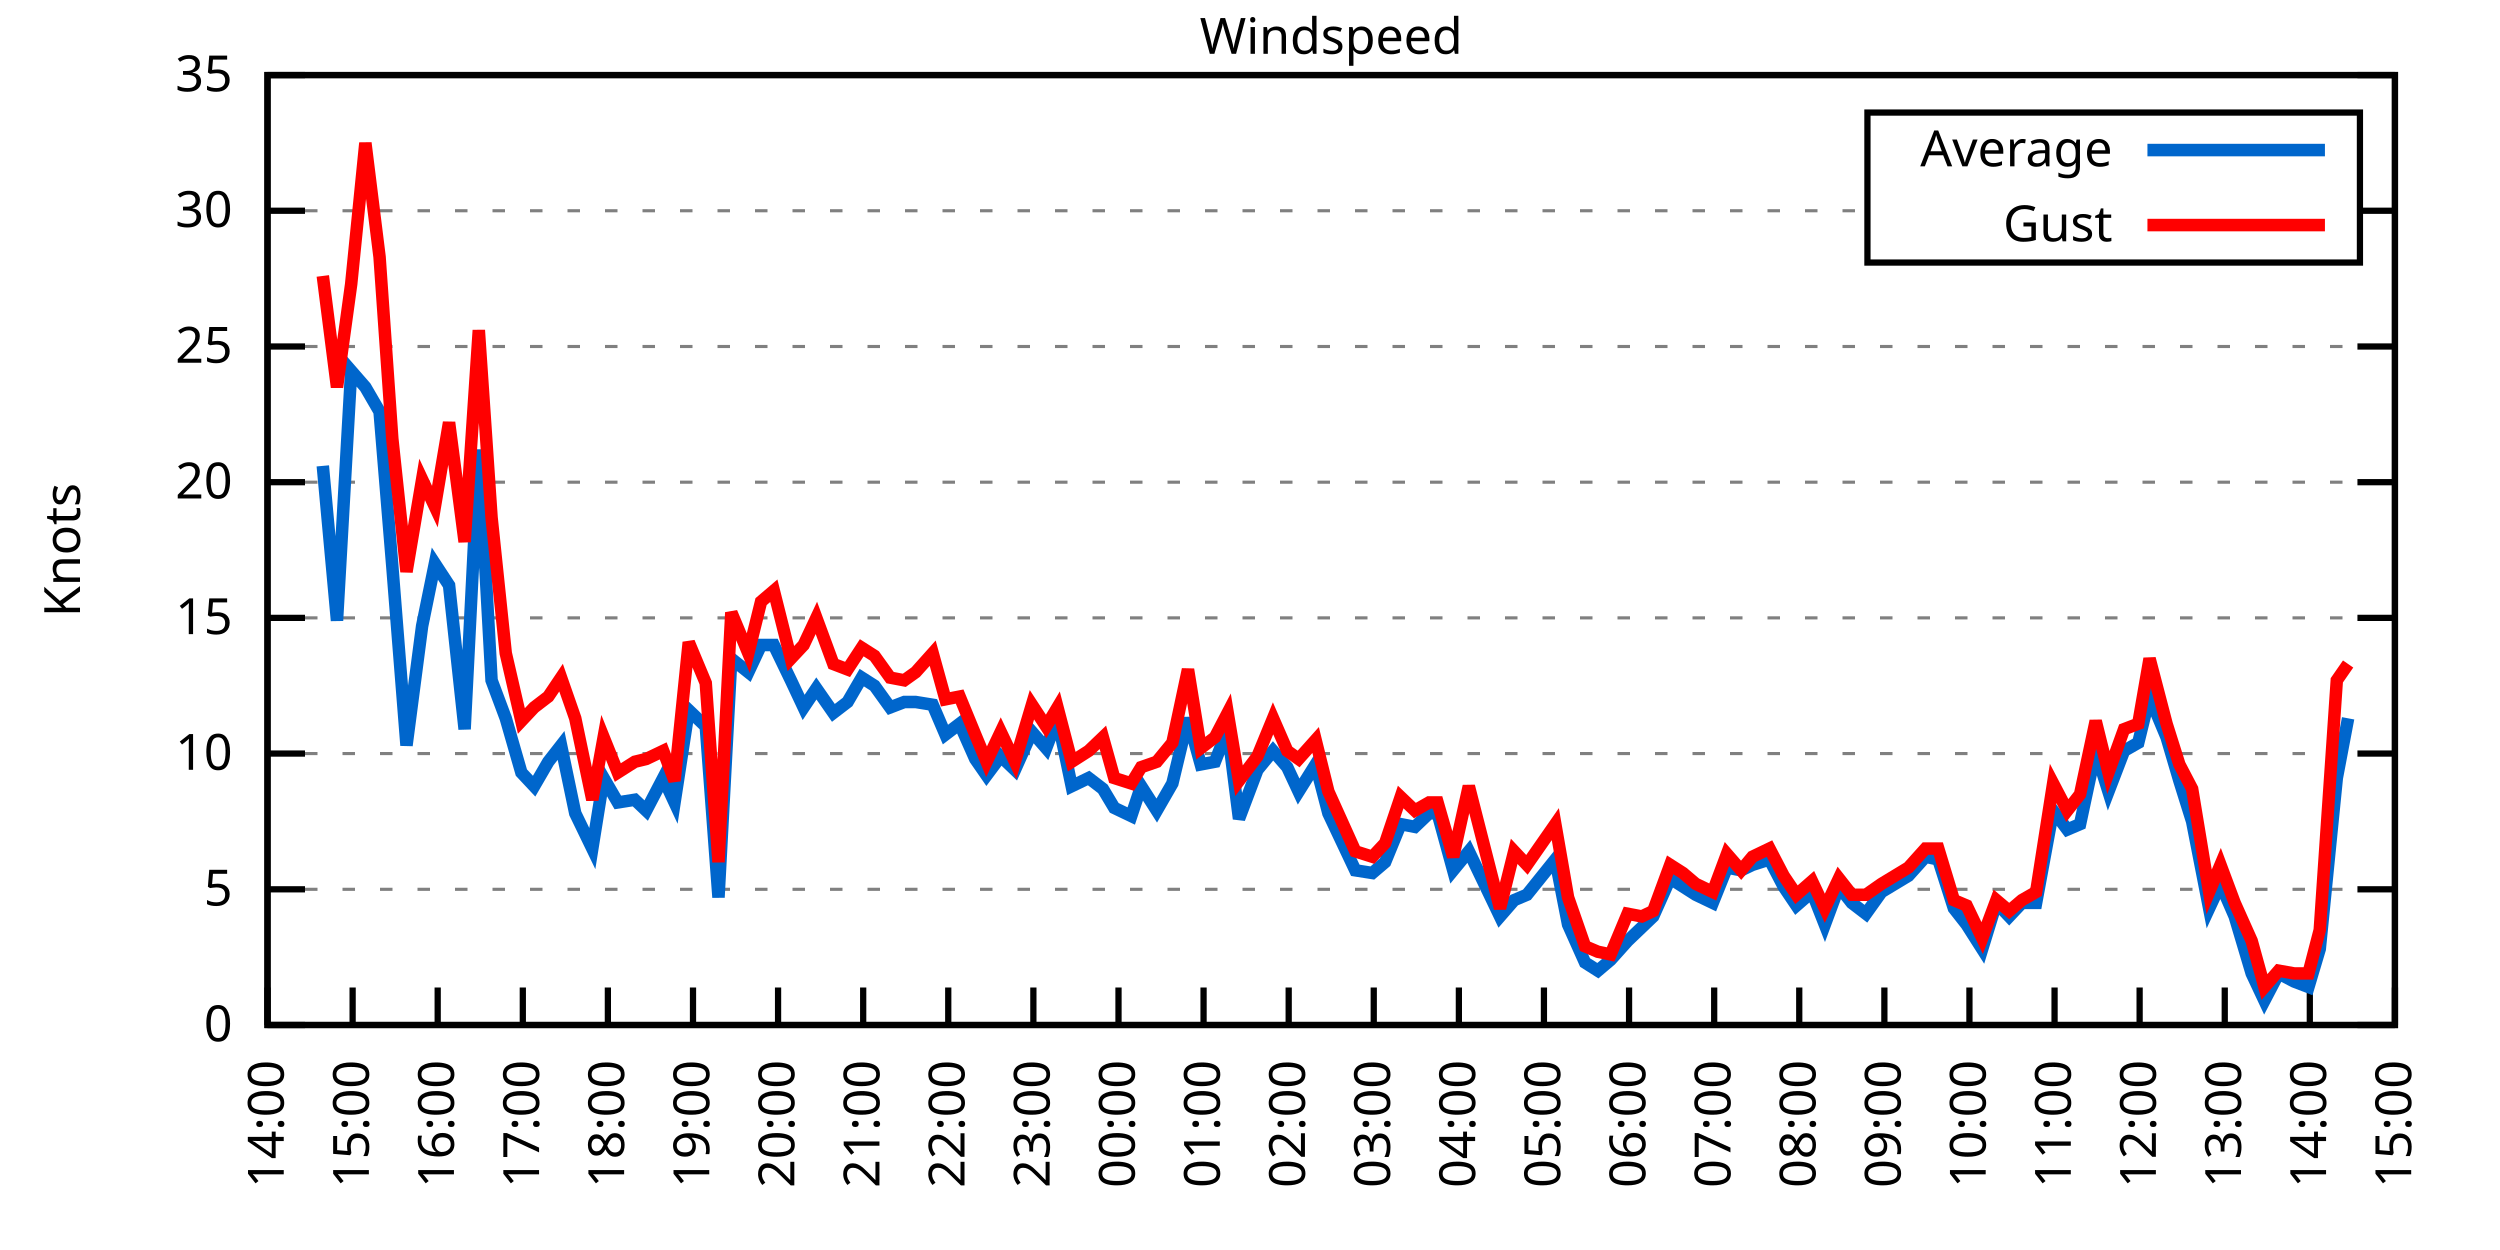
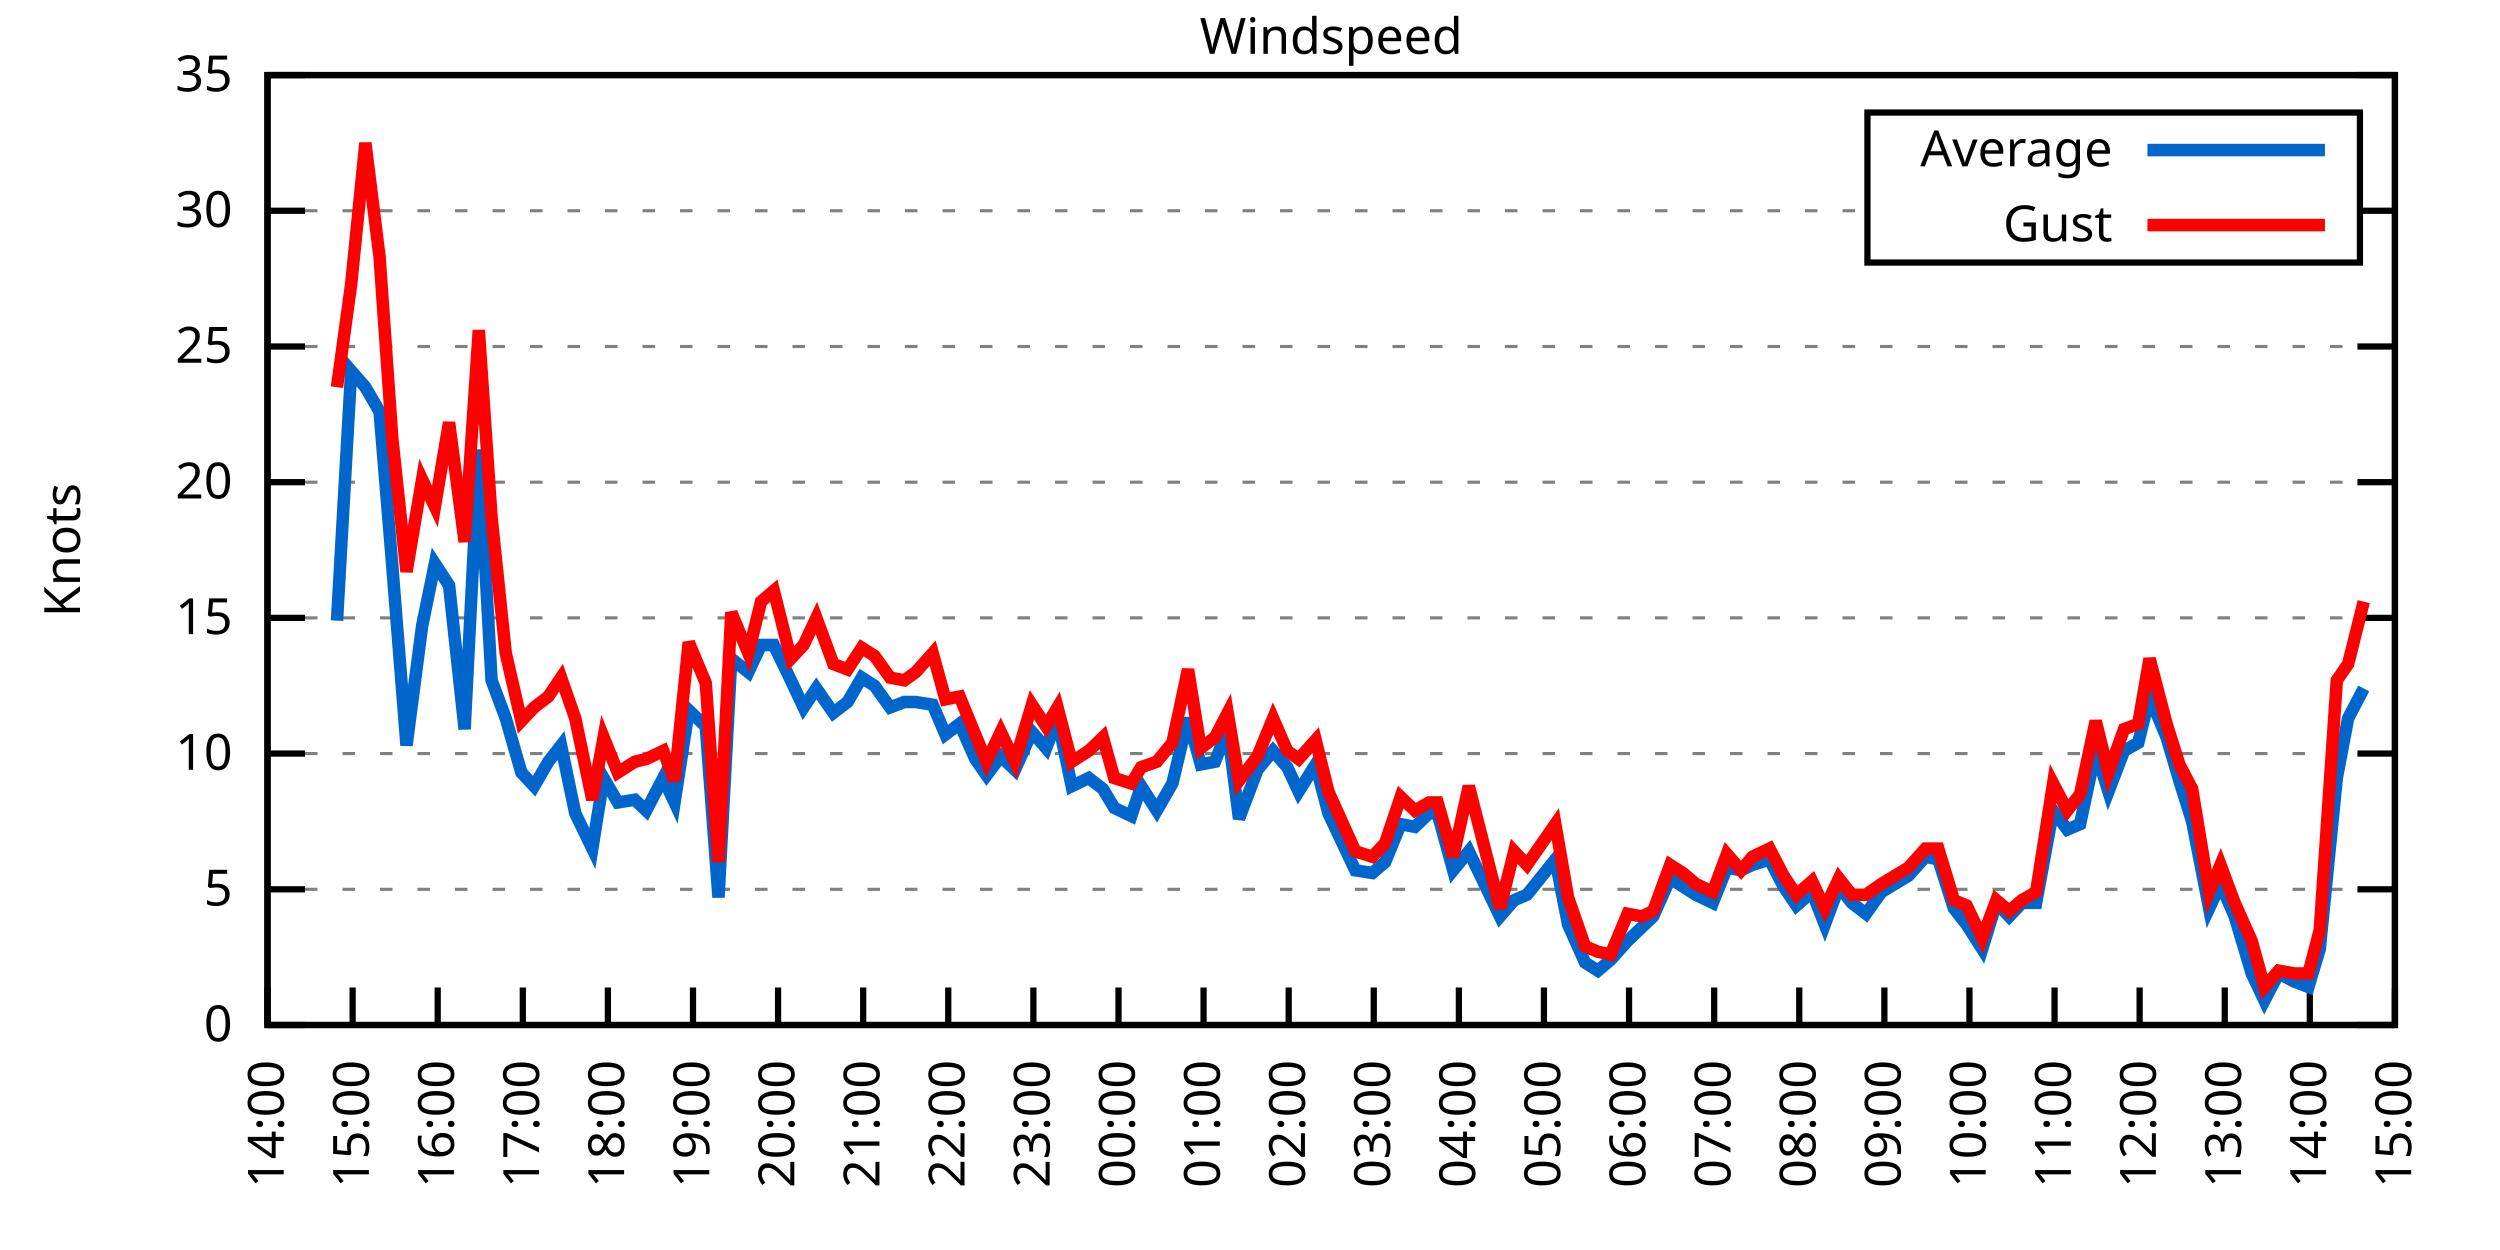
<svg xmlns="http://www.w3.org/2000/svg" xmlns:xlink="http://www.w3.org/1999/xlink" width="400" height="200" viewBox="0 0 400 200">
  <g id="gnuplot_canvas">
    <rect x="0" y="0" width="400" height="200" fill="none" />
    <defs>
      <circle id="gpDot" r="0.5" stroke-width="0.5" stroke="currentColor" />
      <path id="gpPt0" stroke-width="0.333" stroke="currentColor" d="M-1,0 h2 M0,-1 v2" />
      <path id="gpPt1" stroke-width="0.333" stroke="currentColor" d="M-1,-1 L1,1 M1,-1 L-1,1" />
      <path id="gpPt2" stroke-width="0.333" stroke="currentColor" d="M-1,0 L1,0 M0,-1 L0,1 M-1,-1 L1,1 M-1,1 L1,-1" />
      <rect id="gpPt3" stroke-width="0.333" stroke="currentColor" x="-1" y="-1" width="2" height="2" />
      <rect id="gpPt4" stroke-width="0.333" stroke="currentColor" fill="currentColor" x="-1" y="-1" width="2" height="2" />
      <circle id="gpPt5" stroke-width="0.333" stroke="currentColor" cx="0" cy="0" r="1" />
      <use xlink:href="#gpPt5" id="gpPt6" fill="currentColor" stroke="none" />
      <path id="gpPt7" stroke-width="0.333" stroke="currentColor" d="M0,-1.33 L-1.33,0.67 L1.33,0.67 z" />
      <use xlink:href="#gpPt7" id="gpPt8" fill="currentColor" stroke="none" />
      <use xlink:href="#gpPt7" id="gpPt9" stroke="currentColor" transform="rotate(180)" />
      <use xlink:href="#gpPt9" id="gpPt10" fill="currentColor" stroke="none" />
      <use xlink:href="#gpPt3" id="gpPt11" stroke="currentColor" transform="rotate(45)" />
      <use xlink:href="#gpPt11" id="gpPt12" fill="currentColor" stroke="none" />
      <path id="gpPt13" stroke-width="0.333" stroke="currentColor" d="M0,1.330 L1.265,0.411 L0.782,-1.067 L-0.782,-1.076 L-1.265,0.411 z" />
      <use xlink:href="#gpPt13" id="gpPt14" fill="currentColor" stroke="none" />
      <filter id="textbox" filterUnits="objectBoundingBox" x="0" y="0" height="1" width="1">
        <feFlood flood-color="white" flood-opacity="1" result="bgnd" />
        <feComposite in="SourceGraphic" in2="bgnd" operator="atop" />
      </filter>
      <filter id="greybox" filterUnits="objectBoundingBox" x="0" y="0" height="1" width="1">
        <feFlood flood-color="lightgrey" flood-opacity="1" result="grey" />
        <feComposite in="SourceGraphic" in2="grey" operator="atop" />
      </filter>
    </defs>
    <g fill="none" color="white" stroke="currentColor" stroke-width="1.00" stroke-linecap="butt" stroke-linejoin="miter">
</g>
    <g fill="none" color="black" stroke="currentColor" stroke-width="1.00" stroke-linecap="butt" stroke-linejoin="miter">
      <g stroke="none" shape-rendering="crispEdges">
        <polygon fill="rgb(255, 255, 255)" points="42.80,164.00 383.18,164.00 383.18,12.02 42.80,12.02 " />
      </g>
    </g>
    <g fill="none" color="black" stroke="currentColor" stroke-width="1.00" stroke-linecap="butt" stroke-linejoin="miter">
</g>
    <g fill="none" color="black" stroke="black" stroke-width="0.50" stroke-linecap="butt" stroke-linejoin="miter">
</g>
    <g fill="none" color="gray" stroke="currentColor" stroke-width="0.50" stroke-linecap="butt" stroke-linejoin="miter">
      <path stroke="gray" stroke-dasharray="2,4" class="gridline" d="M42.80,164.00 L383.19,164.00  " />
    </g>
    <g fill="none" color="gray" stroke="gray" stroke-width="1.00" stroke-linecap="butt" stroke-linejoin="miter">
</g>
    <g fill="none" color="black" stroke="currentColor" stroke-width="1.00" stroke-linecap="butt" stroke-linejoin="miter">
      <path stroke="black" d="M42.80,164.00 L48.80,164.00 M383.19,164.00 L377.19,164.00  " />
      <g transform="translate(37.20,166.60)" stroke="none" fill="black" font-family="Sans" font-size="8.00" text-anchor="end">
        <text>
          <tspan font-family="Sans"> 0</tspan>
        </text>
      </g>
    </g>
    <g fill="none" color="black" stroke="currentColor" stroke-width="1.00" stroke-linecap="butt" stroke-linejoin="miter">
</g>
    <g fill="none" color="black" stroke="black" stroke-width="0.50" stroke-linecap="butt" stroke-linejoin="miter">
</g>
    <g fill="none" color="gray" stroke="currentColor" stroke-width="0.50" stroke-linecap="butt" stroke-linejoin="miter">
      <path stroke="gray" stroke-dasharray="2,4" class="gridline" d="M42.80,142.29 L383.19,142.29  " />
    </g>
    <g fill="none" color="gray" stroke="gray" stroke-width="1.00" stroke-linecap="butt" stroke-linejoin="miter">
</g>
    <g fill="none" color="black" stroke="currentColor" stroke-width="1.00" stroke-linecap="butt" stroke-linejoin="miter">
      <path stroke="black" d="M42.80,142.29 L48.80,142.29 M383.19,142.29 L377.19,142.29  " />
      <g transform="translate(37.20,144.89)" stroke="none" fill="black" font-family="Sans" font-size="8.00" text-anchor="end">
        <text>
          <tspan font-family="Sans"> 5</tspan>
        </text>
      </g>
    </g>
    <g fill="none" color="black" stroke="currentColor" stroke-width="1.00" stroke-linecap="butt" stroke-linejoin="miter">
</g>
    <g fill="none" color="black" stroke="black" stroke-width="0.50" stroke-linecap="butt" stroke-linejoin="miter">
</g>
    <g fill="none" color="gray" stroke="currentColor" stroke-width="0.50" stroke-linecap="butt" stroke-linejoin="miter">
      <path stroke="gray" stroke-dasharray="2,4" class="gridline" d="M42.80,120.57 L383.19,120.57  " />
    </g>
    <g fill="none" color="gray" stroke="gray" stroke-width="1.00" stroke-linecap="butt" stroke-linejoin="miter">
</g>
    <g fill="none" color="black" stroke="currentColor" stroke-width="1.00" stroke-linecap="butt" stroke-linejoin="miter">
      <path stroke="black" d="M42.80,120.57 L48.80,120.57 M383.19,120.57 L377.19,120.57  " />
      <g transform="translate(37.20,123.17)" stroke="none" fill="black" font-family="Sans" font-size="8.00" text-anchor="end">
        <text>
          <tspan font-family="Sans"> 10</tspan>
        </text>
      </g>
    </g>
    <g fill="none" color="black" stroke="currentColor" stroke-width="1.00" stroke-linecap="butt" stroke-linejoin="miter">
</g>
    <g fill="none" color="black" stroke="black" stroke-width="0.50" stroke-linecap="butt" stroke-linejoin="miter">
</g>
    <g fill="none" color="gray" stroke="currentColor" stroke-width="0.50" stroke-linecap="butt" stroke-linejoin="miter">
      <path stroke="gray" stroke-dasharray="2,4" class="gridline" d="M42.80,98.86 L383.19,98.86  " />
    </g>
    <g fill="none" color="gray" stroke="gray" stroke-width="1.00" stroke-linecap="butt" stroke-linejoin="miter">
</g>
    <g fill="none" color="black" stroke="currentColor" stroke-width="1.00" stroke-linecap="butt" stroke-linejoin="miter">
      <path stroke="black" d="M42.80,98.86 L48.80,98.86 M383.19,98.86 L377.19,98.86  " />
      <g transform="translate(37.20,101.46)" stroke="none" fill="black" font-family="Sans" font-size="8.00" text-anchor="end">
        <text>
          <tspan font-family="Sans"> 15</tspan>
        </text>
      </g>
    </g>
    <g fill="none" color="black" stroke="currentColor" stroke-width="1.00" stroke-linecap="butt" stroke-linejoin="miter">
</g>
    <g fill="none" color="black" stroke="black" stroke-width="0.50" stroke-linecap="butt" stroke-linejoin="miter">
</g>
    <g fill="none" color="gray" stroke="currentColor" stroke-width="0.50" stroke-linecap="butt" stroke-linejoin="miter">
      <path stroke="gray" stroke-dasharray="2,4" class="gridline" d="M42.80,77.15 L383.19,77.15  " />
    </g>
    <g fill="none" color="gray" stroke="gray" stroke-width="1.00" stroke-linecap="butt" stroke-linejoin="miter">
</g>
    <g fill="none" color="black" stroke="currentColor" stroke-width="1.00" stroke-linecap="butt" stroke-linejoin="miter">
      <path stroke="black" d="M42.80,77.15 L48.80,77.15 M383.19,77.15 L377.19,77.15  " />
      <g transform="translate(37.20,79.75)" stroke="none" fill="black" font-family="Sans" font-size="8.00" text-anchor="end">
        <text>
          <tspan font-family="Sans"> 20</tspan>
        </text>
      </g>
    </g>
    <g fill="none" color="black" stroke="currentColor" stroke-width="1.00" stroke-linecap="butt" stroke-linejoin="miter">
</g>
    <g fill="none" color="black" stroke="black" stroke-width="0.50" stroke-linecap="butt" stroke-linejoin="miter">
</g>
    <g fill="none" color="gray" stroke="currentColor" stroke-width="0.50" stroke-linecap="butt" stroke-linejoin="miter">
      <path stroke="gray" stroke-dasharray="2,4" class="gridline" d="M42.80,55.44 L383.19,55.44  " />
    </g>
    <g fill="none" color="gray" stroke="gray" stroke-width="1.00" stroke-linecap="butt" stroke-linejoin="miter">
</g>
    <g fill="none" color="black" stroke="currentColor" stroke-width="1.00" stroke-linecap="butt" stroke-linejoin="miter">
      <path stroke="black" d="M42.80,55.44 L48.80,55.44 M383.19,55.44 L377.19,55.44  " />
      <g transform="translate(37.20,58.04)" stroke="none" fill="black" font-family="Sans" font-size="8.00" text-anchor="end">
        <text>
          <tspan font-family="Sans"> 25</tspan>
        </text>
      </g>
    </g>
    <g fill="none" color="black" stroke="currentColor" stroke-width="1.00" stroke-linecap="butt" stroke-linejoin="miter">
</g>
    <g fill="none" color="black" stroke="black" stroke-width="0.50" stroke-linecap="butt" stroke-linejoin="miter">
</g>
    <g fill="none" color="gray" stroke="currentColor" stroke-width="0.50" stroke-linecap="butt" stroke-linejoin="miter">
      <path stroke="gray" stroke-dasharray="2,4" class="gridline" d="M42.80,33.72 L298.79,33.72 M377.59,33.72 L383.19,33.72  " />
    </g>
    <g fill="none" color="gray" stroke="gray" stroke-width="1.00" stroke-linecap="butt" stroke-linejoin="miter">
</g>
    <g fill="none" color="black" stroke="currentColor" stroke-width="1.00" stroke-linecap="butt" stroke-linejoin="miter">
      <path stroke="black" d="M42.80,33.72 L48.80,33.72 M383.19,33.72 L377.19,33.72  " />
      <g transform="translate(37.20,36.32)" stroke="none" fill="black" font-family="Sans" font-size="8.00" text-anchor="end">
        <text>
          <tspan font-family="Sans"> 30</tspan>
        </text>
      </g>
    </g>
    <g fill="none" color="black" stroke="currentColor" stroke-width="1.00" stroke-linecap="butt" stroke-linejoin="miter">
</g>
    <g fill="none" color="black" stroke="black" stroke-width="0.50" stroke-linecap="butt" stroke-linejoin="miter">
</g>
    <g fill="none" color="gray" stroke="currentColor" stroke-width="0.50" stroke-linecap="butt" stroke-linejoin="miter">
      <path stroke="gray" stroke-dasharray="2,4" class="gridline" d="M42.80,12.01 L383.19,12.01  " />
    </g>
    <g fill="none" color="gray" stroke="gray" stroke-width="1.00" stroke-linecap="butt" stroke-linejoin="miter">
</g>
    <g fill="none" color="black" stroke="currentColor" stroke-width="1.00" stroke-linecap="butt" stroke-linejoin="miter">
      <path stroke="black" d="M42.80,12.01 L48.80,12.01 M383.19,12.01 L377.19,12.01  " />
      <g transform="translate(37.20,14.61)" stroke="none" fill="black" font-family="Sans" font-size="8.00" text-anchor="end">
        <text>
          <tspan font-family="Sans"> 35</tspan>
        </text>
      </g>
    </g>
    <g fill="none" color="black" stroke="currentColor" stroke-width="1.00" stroke-linecap="butt" stroke-linejoin="miter">
      <path stroke="black" d="M42.80,164.00 L42.80,158.00  " />
      <g transform="translate(45.40,169.60) rotate(270.00)" stroke="none" fill="black" font-family="Sans" font-size="8.00" text-anchor="end">
        <text>
          <tspan font-family="Sans">14:00</tspan>
        </text>
      </g>
    </g>
    <g fill="none" color="black" stroke="currentColor" stroke-width="1.00" stroke-linecap="butt" stroke-linejoin="miter">
      <path stroke="black" d="M56.42,164.00 L56.42,158.00  " />
      <g transform="translate(59.02,169.60) rotate(270.00)" stroke="none" fill="black" font-family="Sans" font-size="8.00" text-anchor="end">
        <text>
          <tspan font-family="Sans">15:00</tspan>
        </text>
      </g>
    </g>
    <g fill="none" color="black" stroke="currentColor" stroke-width="1.00" stroke-linecap="butt" stroke-linejoin="miter">
      <path stroke="black" d="M70.03,164.00 L70.03,158.00  " />
      <g transform="translate(72.63,169.60) rotate(270.00)" stroke="none" fill="black" font-family="Sans" font-size="8.00" text-anchor="end">
        <text>
          <tspan font-family="Sans">16:00</tspan>
        </text>
      </g>
    </g>
    <g fill="none" color="black" stroke="currentColor" stroke-width="1.00" stroke-linecap="butt" stroke-linejoin="miter">
      <path stroke="black" d="M83.65,164.00 L83.65,158.00  " />
      <g transform="translate(86.25,169.60) rotate(270.00)" stroke="none" fill="black" font-family="Sans" font-size="8.00" text-anchor="end">
        <text>
          <tspan font-family="Sans">17:00</tspan>
        </text>
      </g>
    </g>
    <g fill="none" color="black" stroke="currentColor" stroke-width="1.00" stroke-linecap="butt" stroke-linejoin="miter">
      <path stroke="black" d="M97.26,164.00 L97.26,158.00  " />
      <g transform="translate(99.86,169.60) rotate(270.00)" stroke="none" fill="black" font-family="Sans" font-size="8.00" text-anchor="end">
        <text>
          <tspan font-family="Sans">18:00</tspan>
        </text>
      </g>
    </g>
    <g fill="none" color="black" stroke="currentColor" stroke-width="1.00" stroke-linecap="butt" stroke-linejoin="miter">
      <path stroke="black" d="M110.88,164.00 L110.88,158.00  " />
      <g transform="translate(113.48,169.60) rotate(270.00)" stroke="none" fill="black" font-family="Sans" font-size="8.00" text-anchor="end">
        <text>
          <tspan font-family="Sans">19:00</tspan>
        </text>
      </g>
    </g>
    <g fill="none" color="black" stroke="currentColor" stroke-width="1.00" stroke-linecap="butt" stroke-linejoin="miter">
      <path stroke="black" d="M124.49,164.00 L124.49,158.00  " />
      <g transform="translate(127.09,169.60) rotate(270.00)" stroke="none" fill="black" font-family="Sans" font-size="8.00" text-anchor="end">
        <text>
          <tspan font-family="Sans">20:00</tspan>
        </text>
      </g>
    </g>
    <g fill="none" color="black" stroke="currentColor" stroke-width="1.00" stroke-linecap="butt" stroke-linejoin="miter">
      <path stroke="black" d="M138.11,164.00 L138.11,158.00  " />
      <g transform="translate(140.71,169.60) rotate(270.00)" stroke="none" fill="black" font-family="Sans" font-size="8.00" text-anchor="end">
        <text>
          <tspan font-family="Sans">21:00</tspan>
        </text>
      </g>
    </g>
    <g fill="none" color="black" stroke="currentColor" stroke-width="1.00" stroke-linecap="butt" stroke-linejoin="miter">
      <path stroke="black" d="M151.72,164.00 L151.72,158.00  " />
      <g transform="translate(154.32,169.60) rotate(270.00)" stroke="none" fill="black" font-family="Sans" font-size="8.00" text-anchor="end">
        <text>
          <tspan font-family="Sans">22:00</tspan>
        </text>
      </g>
    </g>
    <g fill="none" color="black" stroke="currentColor" stroke-width="1.00" stroke-linecap="butt" stroke-linejoin="miter">
      <path stroke="black" d="M165.34,164.00 L165.34,158.00  " />
      <g transform="translate(167.94,169.60) rotate(270.00)" stroke="none" fill="black" font-family="Sans" font-size="8.00" text-anchor="end">
        <text>
          <tspan font-family="Sans">23:00</tspan>
        </text>
      </g>
    </g>
    <g fill="none" color="black" stroke="currentColor" stroke-width="1.00" stroke-linecap="butt" stroke-linejoin="miter">
      <path stroke="black" d="M178.96,164.00 L178.96,158.00  " />
      <g transform="translate(181.56,169.60) rotate(270.00)" stroke="none" fill="black" font-family="Sans" font-size="8.00" text-anchor="end">
        <text>
          <tspan font-family="Sans">00:00</tspan>
        </text>
      </g>
    </g>
    <g fill="none" color="black" stroke="currentColor" stroke-width="1.00" stroke-linecap="butt" stroke-linejoin="miter">
      <path stroke="black" d="M192.57,164.00 L192.57,158.00  " />
      <g transform="translate(195.17,169.60) rotate(270.00)" stroke="none" fill="black" font-family="Sans" font-size="8.00" text-anchor="end">
        <text>
          <tspan font-family="Sans">01:00</tspan>
        </text>
      </g>
    </g>
    <g fill="none" color="black" stroke="currentColor" stroke-width="1.00" stroke-linecap="butt" stroke-linejoin="miter">
      <path stroke="black" d="M206.19,164.00 L206.19,158.00  " />
      <g transform="translate(208.79,169.60) rotate(270.00)" stroke="none" fill="black" font-family="Sans" font-size="8.00" text-anchor="end">
        <text>
          <tspan font-family="Sans">02:00</tspan>
        </text>
      </g>
    </g>
    <g fill="none" color="black" stroke="currentColor" stroke-width="1.00" stroke-linecap="butt" stroke-linejoin="miter">
      <path stroke="black" d="M219.80,164.00 L219.80,158.00  " />
      <g transform="translate(222.40,169.60) rotate(270.00)" stroke="none" fill="black" font-family="Sans" font-size="8.00" text-anchor="end">
        <text>
          <tspan font-family="Sans">03:00</tspan>
        </text>
      </g>
    </g>
    <g fill="none" color="black" stroke="currentColor" stroke-width="1.00" stroke-linecap="butt" stroke-linejoin="miter">
      <path stroke="black" d="M233.42,164.00 L233.42,158.00  " />
      <g transform="translate(236.02,169.60) rotate(270.00)" stroke="none" fill="black" font-family="Sans" font-size="8.00" text-anchor="end">
        <text>
          <tspan font-family="Sans">04:00</tspan>
        </text>
      </g>
    </g>
    <g fill="none" color="black" stroke="currentColor" stroke-width="1.00" stroke-linecap="butt" stroke-linejoin="miter">
      <path stroke="black" d="M247.03,164.00 L247.03,158.00  " />
      <g transform="translate(249.63,169.60) rotate(270.00)" stroke="none" fill="black" font-family="Sans" font-size="8.00" text-anchor="end">
        <text>
          <tspan font-family="Sans">05:00</tspan>
        </text>
      </g>
    </g>
    <g fill="none" color="black" stroke="currentColor" stroke-width="1.00" stroke-linecap="butt" stroke-linejoin="miter">
      <path stroke="black" d="M260.65,164.00 L260.65,158.00  " />
      <g transform="translate(263.25,169.60) rotate(270.00)" stroke="none" fill="black" font-family="Sans" font-size="8.00" text-anchor="end">
        <text>
          <tspan font-family="Sans">06:00</tspan>
        </text>
      </g>
    </g>
    <g fill="none" color="black" stroke="currentColor" stroke-width="1.00" stroke-linecap="butt" stroke-linejoin="miter">
      <path stroke="black" d="M274.27,164.00 L274.27,158.00  " />
      <g transform="translate(276.87,169.60) rotate(270.00)" stroke="none" fill="black" font-family="Sans" font-size="8.00" text-anchor="end">
        <text>
          <tspan font-family="Sans">07:00</tspan>
        </text>
      </g>
    </g>
    <g fill="none" color="black" stroke="currentColor" stroke-width="1.00" stroke-linecap="butt" stroke-linejoin="miter">
      <path stroke="black" d="M287.88,164.00 L287.88,158.00  " />
      <g transform="translate(290.48,169.60) rotate(270.00)" stroke="none" fill="black" font-family="Sans" font-size="8.00" text-anchor="end">
        <text>
          <tspan font-family="Sans">08:00</tspan>
        </text>
      </g>
    </g>
    <g fill="none" color="black" stroke="currentColor" stroke-width="1.00" stroke-linecap="butt" stroke-linejoin="miter">
      <path stroke="black" d="M301.50,164.00 L301.50,158.00  " />
      <g transform="translate(304.10,169.60) rotate(270.00)" stroke="none" fill="black" font-family="Sans" font-size="8.00" text-anchor="end">
        <text>
          <tspan font-family="Sans">09:00</tspan>
        </text>
      </g>
    </g>
    <g fill="none" color="black" stroke="currentColor" stroke-width="1.00" stroke-linecap="butt" stroke-linejoin="miter">
      <path stroke="black" d="M315.11,164.00 L315.11,158.00  " />
      <g transform="translate(317.71,169.60) rotate(270.00)" stroke="none" fill="black" font-family="Sans" font-size="8.00" text-anchor="end">
        <text>
          <tspan font-family="Sans">10:00</tspan>
        </text>
      </g>
    </g>
    <g fill="none" color="black" stroke="currentColor" stroke-width="1.00" stroke-linecap="butt" stroke-linejoin="miter">
      <path stroke="black" d="M328.73,164.00 L328.73,158.00  " />
      <g transform="translate(331.33,169.60) rotate(270.00)" stroke="none" fill="black" font-family="Sans" font-size="8.00" text-anchor="end">
        <text>
          <tspan font-family="Sans">11:00</tspan>
        </text>
      </g>
    </g>
    <g fill="none" color="black" stroke="currentColor" stroke-width="1.00" stroke-linecap="butt" stroke-linejoin="miter">
      <path stroke="black" d="M342.34,164.00 L342.34,158.00  " />
      <g transform="translate(344.94,169.60) rotate(270.00)" stroke="none" fill="black" font-family="Sans" font-size="8.00" text-anchor="end">
        <text>
          <tspan font-family="Sans">12:00</tspan>
        </text>
      </g>
    </g>
    <g fill="none" color="black" stroke="currentColor" stroke-width="1.00" stroke-linecap="butt" stroke-linejoin="miter">
      <path stroke="black" d="M355.96,164.00 L355.96,158.00  " />
      <g transform="translate(358.56,169.60) rotate(270.00)" stroke="none" fill="black" font-family="Sans" font-size="8.00" text-anchor="end">
        <text>
          <tspan font-family="Sans">13:00</tspan>
        </text>
      </g>
    </g>
    <g fill="none" color="black" stroke="currentColor" stroke-width="1.00" stroke-linecap="butt" stroke-linejoin="miter">
      <path stroke="black" d="M369.57,164.00 L369.57,158.00  " />
      <g transform="translate(372.17,169.60) rotate(270.00)" stroke="none" fill="black" font-family="Sans" font-size="8.00" text-anchor="end">
        <text>
          <tspan font-family="Sans">14:00</tspan>
        </text>
      </g>
    </g>
    <g fill="none" color="black" stroke="currentColor" stroke-width="1.00" stroke-linecap="butt" stroke-linejoin="miter">
      <path stroke="black" d="M383.19,164.00 L383.19,158.00  " />
      <g transform="translate(385.79,169.60) rotate(270.00)" stroke="none" fill="black" font-family="Sans" font-size="8.00" text-anchor="end">
        <text>
          <tspan font-family="Sans">15:00</tspan>
        </text>
      </g>
    </g>
    <g fill="none" color="black" stroke="currentColor" stroke-width="1.00" stroke-linecap="butt" stroke-linejoin="miter">
</g>
    <g fill="none" color="black" stroke="currentColor" stroke-width="1.00" stroke-linecap="butt" stroke-linejoin="miter">
      <path stroke="black" d="M42.80,12.01 L42.80,164.00 L383.19,164.00 L383.19,12.01 L42.80,12.01 Z  " />
    </g>
    <g fill="none" color="black" stroke="currentColor" stroke-width="1.00" stroke-linecap="butt" stroke-linejoin="miter">
</g>
    <g fill="none" color="black" stroke="currentColor" stroke-width="1.00" stroke-linecap="butt" stroke-linejoin="miter">
      <path stroke="black" d="M298.79,42.01 L298.79,18.01 L377.59,18.01 L377.59,42.01 L298.79,42.01 Z  " />
    </g>
    <g id="Windspeed_plot_1">
      <g fill="none" color="white" stroke="black" stroke-width="2.00" stroke-linecap="butt" stroke-linejoin="miter">
</g>
      <g fill="none" color="black" stroke="currentColor" stroke-width="2.00" stroke-linecap="butt" stroke-linejoin="miter">
        <g transform="translate(337.99,26.61)" stroke="none" fill="black" font-family="Sans" font-size="8.00" text-anchor="end">
          <text>
            <tspan font-family="Sans">Average</tspan>
          </text>
        </g>
      </g>
      <g fill="none" color="black" stroke="currentColor" stroke-width="2.00" stroke-linecap="butt" stroke-linejoin="miter">
-         <path stroke="rgb(  0, 102, 204)" d="M343.59,24.01 L371.99,24.01 M51.65,74.54 L53.92,99.30 L56.19,59.34 L58.46,61.95 L60.73,65.86 L62.77,90.61   L65.04,119.27 L67.54,100.16 L69.58,90.18 L71.85,93.65 L74.34,116.67 L76.61,71.94 L78.65,108.85 L80.92,114.93   L83.42,123.61 L85.46,125.79 L87.73,121.88 L89.77,119.27 L92.04,130.13 L94.77,135.77 L96.58,124.48 L98.85,128.39   L101.57,127.96 L103.39,129.69 L106.11,124.48 L107.93,128.39 L110.20,113.63 L112.92,116.23 L114.96,143.59 L117.01,105.38   L119.73,107.55 L121.77,103.20 L123.81,103.20 L126.54,108.85 L128.58,113.19 L130.62,110.15 L133.34,114.06 L135.61,112.32   L137.88,108.42 L139.92,109.72 L142.42,113.19 L144.69,112.32 L146.51,112.32 L149.23,112.76 L151.27,117.53 L153.54,115.80   L156.04,121.44 L157.85,124.05 L160.12,121.01 L162.39,123.18 L165.11,117.10 L167.38,119.71 L169.20,114.93 L171.47,125.79   L174.19,124.48 L176.46,126.22 L178.28,129.26 L181.00,130.56 L182.59,125.79 L185.08,129.69 L187.58,125.35 L190.08,114.93   L192.12,122.31 L194.39,121.88 L196.43,116.67 L198.24,131.00 L201.19,123.18 L203.69,120.14 L205.96,122.75 L207.78,126.65   L210.50,122.31 L212.54,130.13 L216.85,139.25 L219.58,139.68 L221.62,137.94 L224.11,131.86 L226.38,132.30 L228.65,130.13   L230.01,130.13 L232.51,139.25 L235.01,136.21 L240.00,146.63 L242.27,144.02 L244.31,143.16 L248.85,137.51 L250.89,147.93   L253.61,154.01 L255.66,155.31 L257.70,153.58 L260.42,150.54 L262.69,148.37 L264.51,146.63 L267.23,140.55 L269.27,141.85   L271.32,143.16 L274.04,144.46 L276.31,138.81 L278.58,139.25 L280.39,138.38 L283.12,137.51 L285.38,141.85 L287.43,144.89   L289.92,142.72 L291.97,147.93 L294.23,141.85 L296.28,144.46 L298.55,146.20 L301.04,142.72 L305.35,140.12 L308.08,137.08   L310.12,137.51 L312.62,145.33 L314.66,147.93 L317.15,151.84 L319.42,144.46 L321.47,146.63 L323.51,144.46 L325.78,144.46   L328.50,129.69 L330.77,132.73 L332.81,131.86 L335.31,120.14 L337.35,126.65 L339.85,120.14 L342.12,118.84 L343.93,111.45   L346.65,117.97 L348.70,124.92 L350.74,131.43 L353.46,145.33 L355.28,141.42 L357.55,146.63 L360.27,155.75 L362.31,160.09   L364.58,155.75 L367.08,157.05 L369.35,157.92 L371.16,151.84 L373.89,124.48 L375.70,114.93  " />
+         <path stroke="rgb(  0, 102, 204)" d="M343.59,24.01 L371.99,24.01 M53.92,99.30 L56.19,59.34 L58.46,61.95 L60.73,65.86 L62.77,90.61 L65.04,119.27   L67.54,100.16 L69.58,90.18 L71.85,93.65 L74.34,116.67 L76.61,71.94 L78.65,108.85 L80.92,114.93 L83.42,123.61   L85.46,125.79 L87.73,121.88 L89.77,119.27 L92.04,130.13 L94.77,135.77 L96.58,124.48 L98.85,128.39 L101.57,127.96   L103.39,129.69 L106.11,124.48 L107.93,128.39 L110.20,113.63 L112.92,116.23 L114.96,143.59 L117.01,105.38 L119.73,107.55   L121.77,103.20 L123.81,103.20 L126.54,108.85 L128.58,113.19 L130.62,110.15 L133.34,114.06 L135.61,112.32 L137.88,108.42   L139.92,109.72 L142.42,113.19 L144.69,112.32 L146.51,112.32 L149.23,112.76 L151.27,117.53 L153.54,115.80 L156.04,121.44   L157.85,124.05 L160.12,121.01 L162.39,123.18 L165.11,117.10 L167.38,119.71 L169.20,114.93 L171.47,125.79 L174.19,124.48   L176.46,126.22 L178.28,129.26 L181.00,130.56 L182.59,125.79 L185.08,129.69 L187.58,125.35 L190.08,114.93 L192.12,122.31   L194.39,121.88 L196.43,116.67 L198.24,131.00 L201.19,123.18 L203.69,120.14 L205.96,122.75 L207.78,126.65 L210.50,122.31   L212.54,130.13 L216.85,139.25 L219.58,139.68 L221.62,137.94 L224.11,131.86 L226.38,132.30 L228.65,130.13 L230.01,130.13   L232.51,139.25 L235.01,136.21 L240.00,146.63 L242.27,144.02 L244.31,143.16 L248.85,137.51 L250.89,147.93 L253.61,154.01   L255.66,155.31 L257.70,153.58 L260.42,150.54 L262.69,148.37 L264.51,146.63 L267.23,140.55 L269.27,141.85 L271.32,143.16   L274.04,144.46 L276.31,138.81 L278.58,139.25 L280.39,138.38 L283.12,137.51 L285.38,141.85 L287.43,144.89 L289.92,142.72   L291.97,147.93 L294.23,141.85 L296.28,144.46 L298.55,146.20 L301.04,142.72 L305.35,140.12 L308.08,137.08 L310.12,137.51   L312.62,145.33 L314.66,147.93 L317.15,151.84 L319.42,144.46 L321.47,146.63 L323.51,144.46 L325.78,144.46 L328.50,129.69   L330.77,132.73 L332.81,131.86 L335.31,120.14 L337.35,126.65 L339.85,120.14 L342.12,118.84 L343.93,111.45 L346.65,117.97   L348.70,124.92 L350.74,131.43 L353.46,145.33 L355.28,141.42 L357.55,146.63 L360.27,155.75 L362.31,160.09 L364.58,155.75   L367.08,157.05 L369.35,157.92 L371.16,151.84 L373.89,124.48 L375.70,114.93 L378.20,110.15  " />
      </g>
    </g>
    <g id="Windspeed_plot_2">
      <g fill="none" color="black" stroke="currentColor" stroke-width="2.00" stroke-linecap="butt" stroke-linejoin="miter">
        <g transform="translate(337.99,38.61)" stroke="none" fill="black" font-family="Sans" font-size="8.00" text-anchor="end">
          <text>
            <tspan font-family="Sans">Gust</tspan>
          </text>
        </g>
      </g>
      <g fill="none" color="black" stroke="currentColor" stroke-width="2.00" stroke-linecap="butt" stroke-linejoin="miter">
-         <path stroke="rgb(255,   0,   0)" d="M343.59,36.01 L371.99,36.01 M51.65,44.15 L53.92,61.95 L56.19,45.45 L58.46,22.87 L60.73,41.11 L62.77,70.20   L65.04,91.48 L67.54,76.71 L69.58,81.06 L71.85,67.59 L74.34,86.70 L76.61,52.83 L78.65,82.79 L80.92,104.51   L83.42,115.36 L85.46,113.19 L87.73,111.45 L89.77,108.42 L92.04,114.93 L94.77,127.96 L96.58,117.97 L98.85,123.61   L101.57,121.88 L103.39,121.44 L106.11,120.14 L107.93,124.92 L110.20,102.77 L112.92,109.28 L114.96,137.94 L117.01,97.99   L119.73,104.51 L121.77,96.26 L123.81,94.52 L126.54,105.38 L128.58,103.20 L130.62,98.86 L133.34,106.24 L135.61,107.11   L137.88,103.64 L139.92,104.94 L142.42,108.42 L144.69,108.85 L146.51,107.55 L149.23,104.51 L151.27,111.89 L153.54,111.45   L156.04,117.53 L157.85,121.88 L160.12,117.10 L162.39,121.88 L165.11,112.76 L167.38,116.23 L169.20,113.19 L171.47,121.88   L174.19,120.14 L176.46,117.97 L178.28,124.48 L181.00,125.35 L182.59,122.75 L185.08,121.88 L187.58,118.84 L190.08,107.11   L192.12,119.71 L194.39,117.97 L196.43,114.06 L198.24,124.92 L201.19,121.01 L203.69,114.93 L205.96,120.14 L207.78,121.44   L210.50,118.40 L212.54,126.65 L216.85,136.21 L219.58,137.08 L221.62,134.90 L224.11,127.52 L226.38,129.69 L228.65,128.39   L230.01,128.39 L232.51,137.08 L235.01,125.79 L240.00,145.33 L242.27,136.21 L244.31,138.38 L248.85,131.86 L250.89,143.59   L253.61,151.41 L255.66,152.28 L257.70,152.71 L260.42,146.20 L262.69,146.63 L264.51,145.76 L267.23,138.38 L269.27,139.68   L271.32,141.42 L274.04,142.72 L276.31,136.64 L278.58,139.25 L280.39,137.08 L283.12,135.77 L285.38,140.12 L287.43,143.16   L289.92,140.98 L291.97,145.33 L294.23,140.55 L296.28,143.16 L298.55,143.16 L301.04,141.42 L305.35,138.81 L308.08,135.77   L310.12,135.77 L312.62,144.02 L314.66,144.89 L317.15,150.10 L319.42,144.02 L321.47,145.76 L323.51,144.02 L325.78,142.72   L328.50,125.35 L330.77,129.69 L332.81,127.09 L335.31,115.36 L337.35,123.61 L339.85,116.67 L342.12,115.80 L343.93,105.38   L346.65,115.80 L348.70,122.31 L350.74,126.22 L353.46,142.72 L355.28,138.38 L357.55,144.46 L360.27,150.54 L362.31,157.92   L364.58,155.31 L367.08,155.75 L369.35,155.75 L371.16,148.80 L373.89,108.85 L375.70,106.24  " />
+         <path stroke="rgb(255,   0,   0)" d="M343.59,36.01 L371.99,36.01 M53.92,61.95 L56.19,45.45 L58.46,22.87 L60.73,41.11 L62.77,70.20 L65.04,91.48   L67.54,76.71 L69.58,81.06 L71.85,67.59 L74.34,86.70 L76.61,52.83 L78.65,82.79 L80.92,104.51 L83.42,115.36   L85.46,113.19 L87.73,111.45 L89.77,108.42 L92.04,114.93 L94.77,127.96 L96.58,117.97 L98.85,123.61 L101.57,121.88   L103.39,121.44 L106.11,120.14 L107.93,124.92 L110.20,102.77 L112.92,109.28 L114.96,137.94 L117.01,97.99 L119.73,104.51   L121.77,96.26 L123.81,94.52 L126.54,105.38 L128.58,103.20 L130.62,98.86 L133.34,106.24 L135.61,107.11 L137.88,103.64   L139.92,104.94 L142.42,108.42 L144.69,108.85 L146.51,107.55 L149.23,104.51 L151.27,111.89 L153.54,111.45 L156.04,117.53   L157.85,121.88 L160.12,117.10 L162.39,121.88 L165.11,112.76 L167.38,116.23 L169.20,113.19 L171.47,121.88 L174.19,120.14   L176.46,117.97 L178.28,124.48 L181.00,125.35 L182.59,122.75 L185.08,121.88 L187.58,118.84 L190.08,107.11 L192.12,119.71   L194.39,117.97 L196.43,114.06 L198.24,124.92 L201.19,121.01 L203.69,114.93 L205.96,120.14 L207.78,121.44 L210.50,118.40   L212.54,126.65 L216.85,136.21 L219.58,137.08 L221.62,134.90 L224.11,127.52 L226.38,129.69 L228.65,128.39 L230.01,128.39   L232.51,137.08 L235.01,125.79 L240.00,145.33 L242.27,136.21 L244.31,138.38 L248.85,131.86 L250.89,143.59 L253.61,151.41   L255.66,152.28 L257.70,152.71 L260.42,146.20 L262.69,146.63 L264.51,145.76 L267.23,138.38 L269.27,139.68 L271.32,141.42   L274.04,142.72 L276.31,136.64 L278.58,139.25 L280.39,137.08 L283.12,135.77 L285.38,140.12 L287.43,143.16 L289.92,140.98   L291.97,145.33 L294.23,140.55 L296.28,143.16 L298.55,143.16 L301.04,141.42 L305.35,138.81 L308.08,135.77 L310.12,135.77   L312.62,144.02 L314.66,144.89 L317.15,150.10 L319.42,144.02 L321.47,145.76 L323.51,144.02 L325.78,142.72 L328.50,125.35   L330.77,129.69 L332.81,127.09 L335.31,115.36 L337.35,123.61 L339.85,116.67 L342.12,115.80 L343.93,105.38 L346.65,115.80   L348.70,122.31 L350.74,126.22 L353.46,142.72 L355.28,138.38 L357.55,144.46 L360.27,150.54 L362.31,157.92 L364.58,155.31   L367.08,155.75 L369.35,155.75 L371.16,148.80 L373.89,108.85 L375.70,106.24 L378.20,96.26  " />
      </g>
    </g>
    <g fill="none" color="black" stroke="currentColor" stroke-width="2.00" stroke-linecap="butt" stroke-linejoin="miter">
</g>
    <g fill="none" color="black" stroke="black" stroke-width="1.00" stroke-linecap="butt" stroke-linejoin="miter">
</g>
    <g fill="none" color="black" stroke="currentColor" stroke-width="1.00" stroke-linecap="butt" stroke-linejoin="miter">
      <path stroke="black" d="M42.80,12.01 L42.80,164.00 L383.19,164.00 L383.19,12.01 L42.80,12.01 Z  " />
      <g transform="translate(12.80,88.01) rotate(270.00)" stroke="none" fill="black" font-family="Sans" font-size="8.00" text-anchor="middle">
        <text>
          <tspan font-family="Sans">Knots</tspan>
        </text>
      </g>
    </g>
    <g fill="none" color="black" stroke="currentColor" stroke-width="1.00" stroke-linecap="butt" stroke-linejoin="miter">
</g>
    <g fill="none" color="black" stroke="currentColor" stroke-width="1.00" stroke-linecap="butt" stroke-linejoin="miter">
      <g transform="translate(212.99,8.61)" stroke="none" fill="black" font-family="Sans" font-size="8.00" text-anchor="middle">
        <text>
          <tspan font-family="Sans">Windspeed</tspan>
        </text>
      </g>
    </g>
    <g fill="none" color="black" stroke="currentColor" stroke-width="1.00" stroke-linecap="butt" stroke-linejoin="miter">
</g>
  </g>
</svg>
